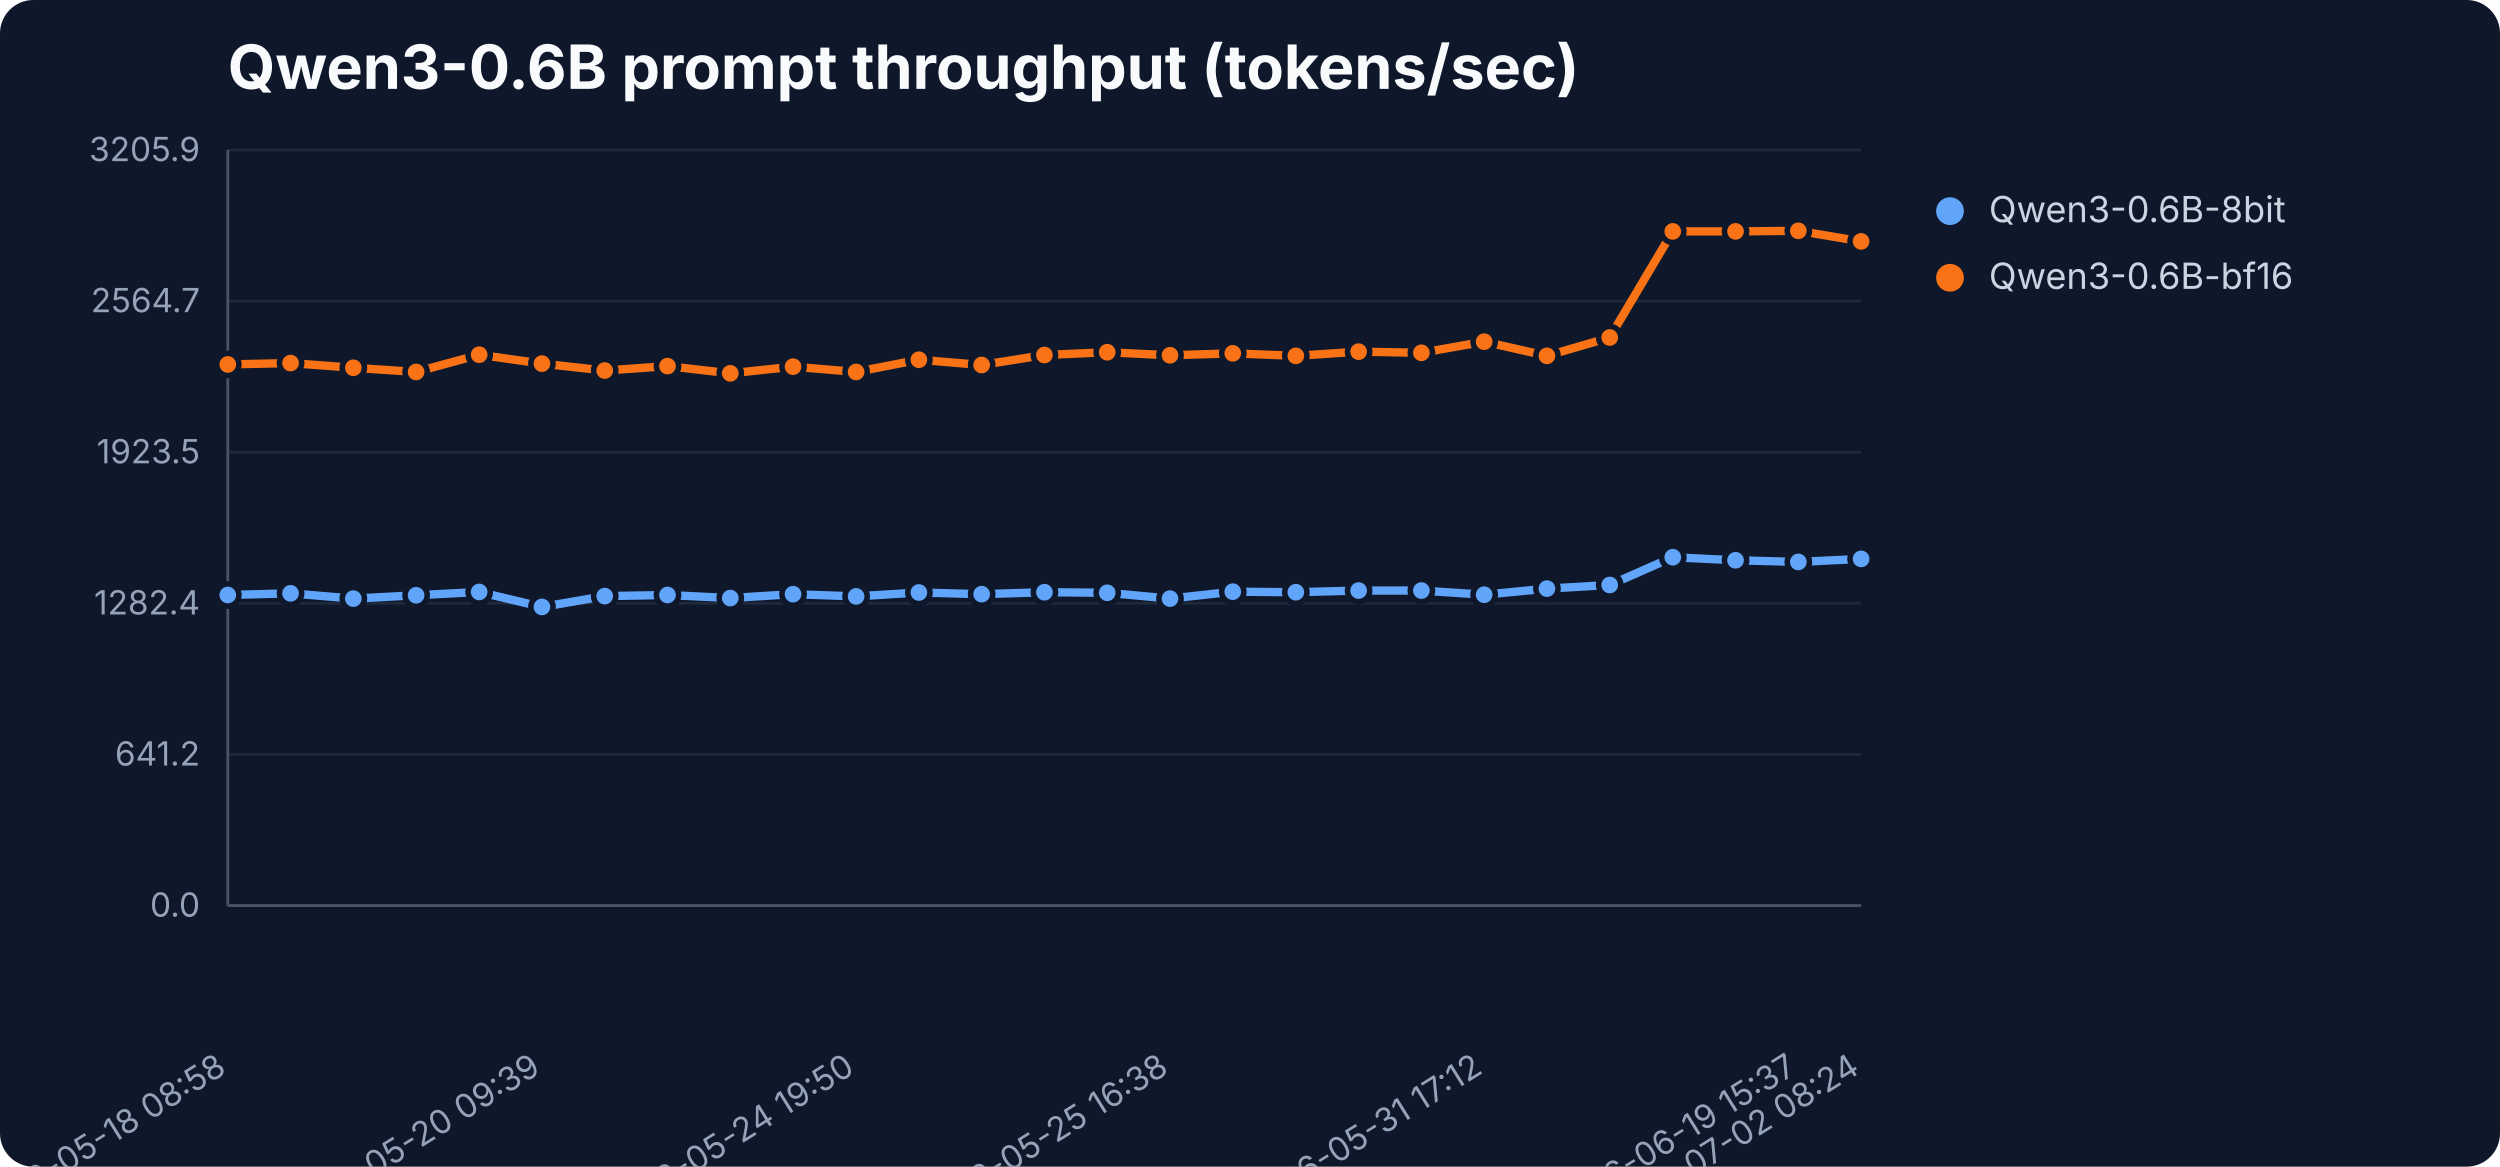
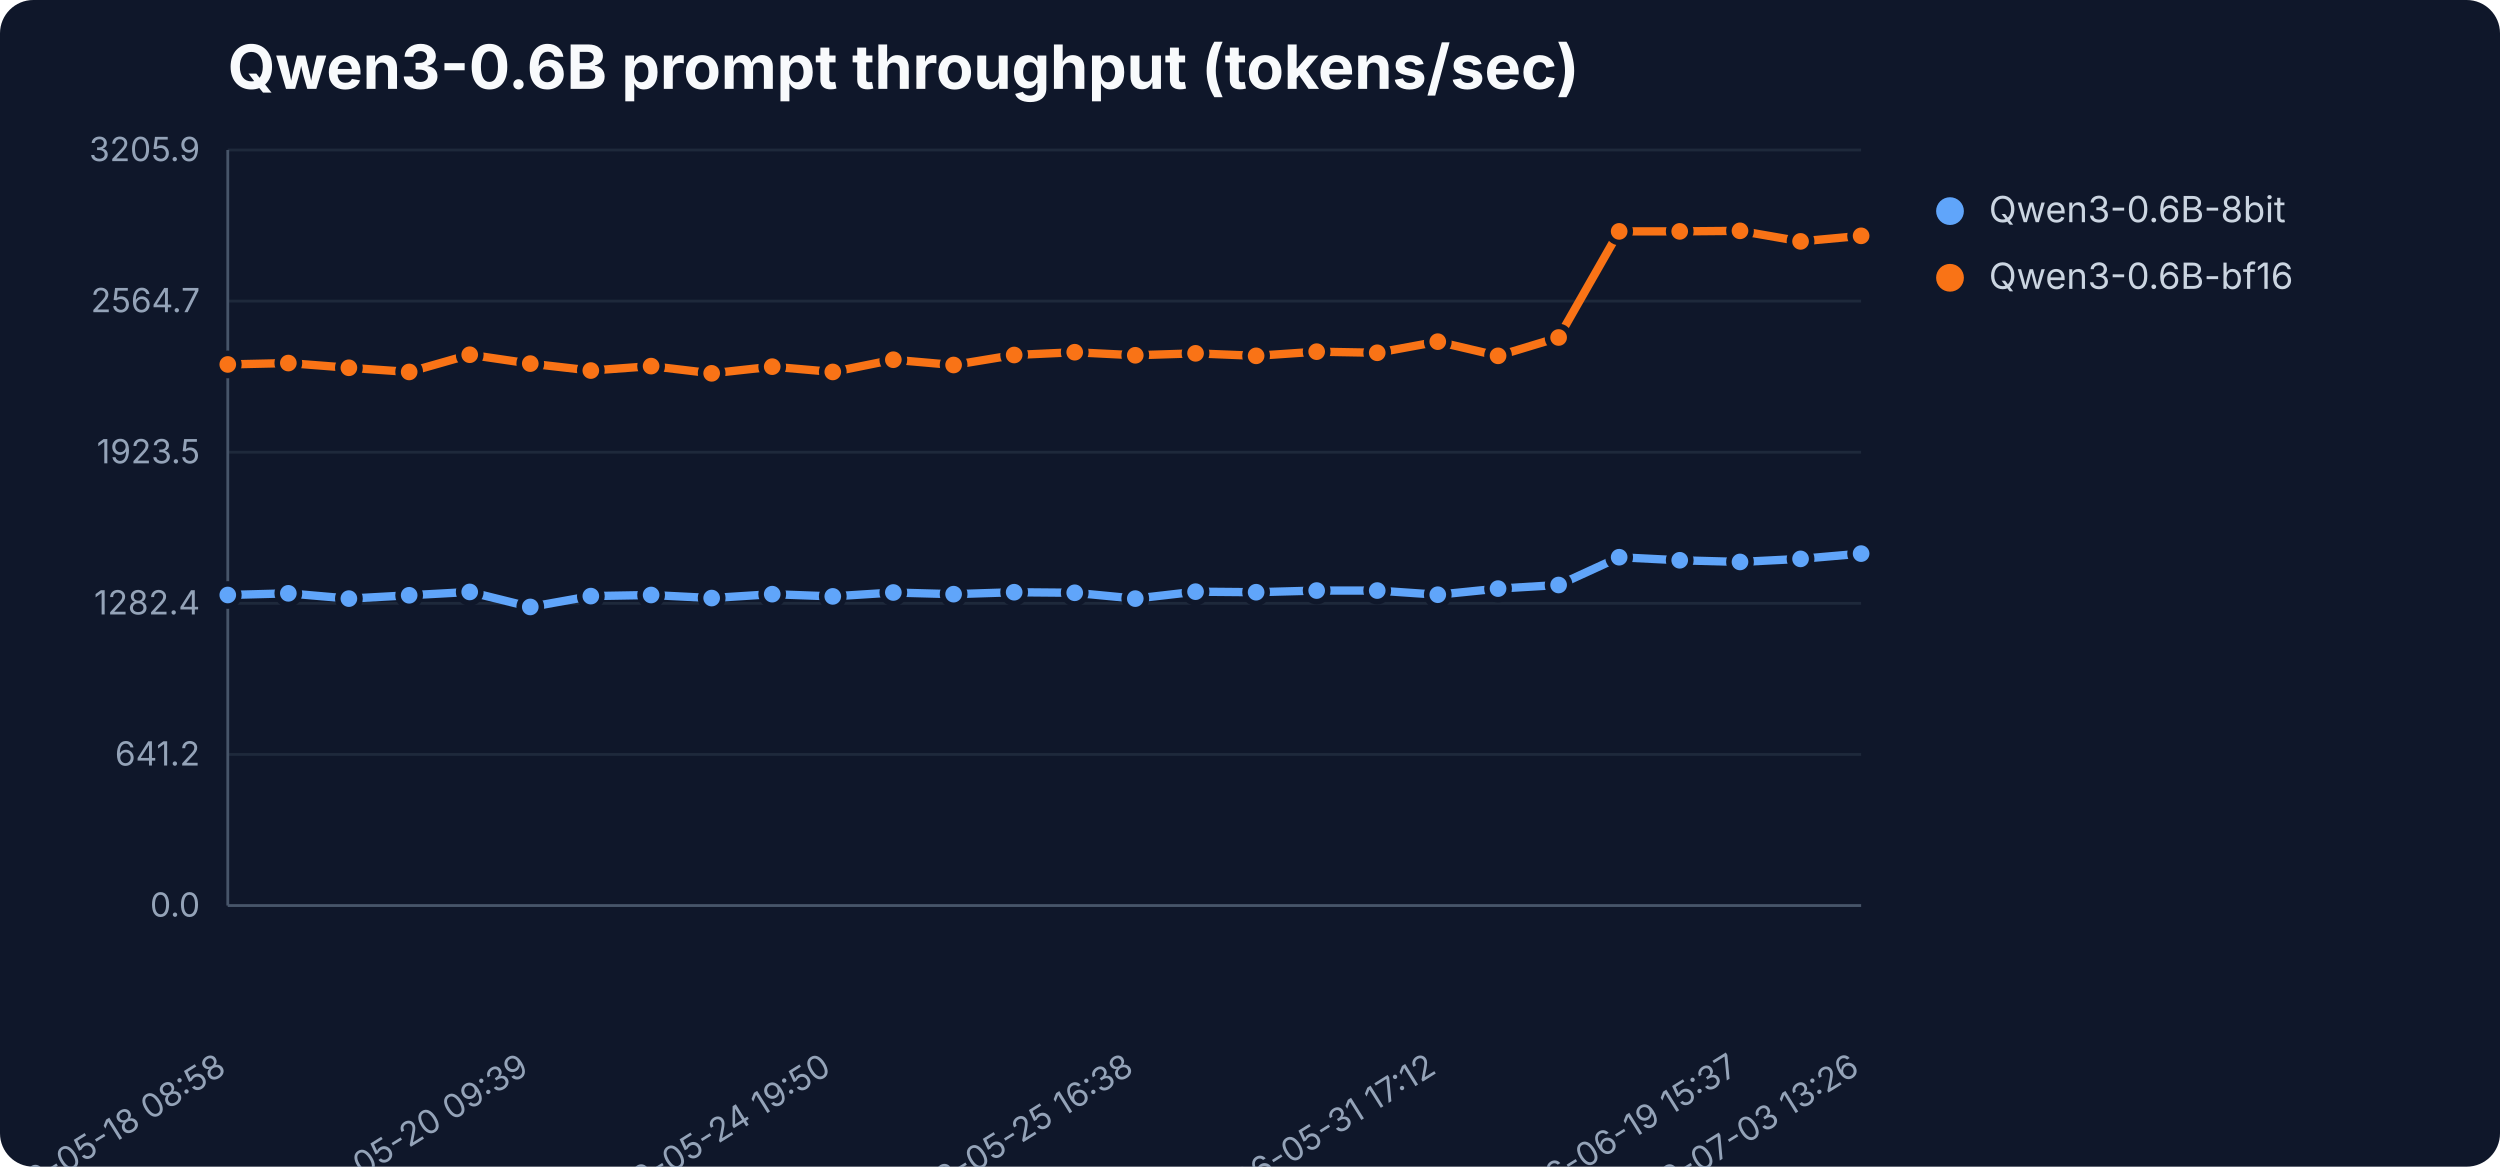
<svg xmlns="http://www.w3.org/2000/svg" width="900" height="420" viewBox="0 0 900 420" role="img" aria-label="Qwen3-0.6B prompt throughput (tokens/sec)">
  <rect width="900" height="420" fill="#0f172a" rx="12" />
  <text x="82" y="32" font-family="Inter,Segoe UI,sans-serif" font-size="22" font-weight="700" fill="#f8fafc">Qwen3-0.6B prompt throughput (tokens/sec)</text>
  <line x1="82" y1="326.0" x2="670" y2="326.0" stroke="#1e293b" stroke-width="1" />
  <text x="72" y="330.0" text-anchor="end" font-family="Inter,Segoe UI,sans-serif" font-size="12" fill="#94a3b8">0.0</text>
  <line x1="82" y1="271.6" x2="670" y2="271.6" stroke="#1e293b" stroke-width="1" />
  <text x="72" y="275.6" text-anchor="end" font-family="Inter,Segoe UI,sans-serif" font-size="12" fill="#94a3b8">641.2</text>
  <line x1="82" y1="217.2" x2="670" y2="217.2" stroke="#1e293b" stroke-width="1" />
  <text x="72" y="221.2" text-anchor="end" font-family="Inter,Segoe UI,sans-serif" font-size="12" fill="#94a3b8">1282.4</text>
  <line x1="82" y1="162.8" x2="670" y2="162.8" stroke="#1e293b" stroke-width="1" />
  <text x="72" y="166.8" text-anchor="end" font-family="Inter,Segoe UI,sans-serif" font-size="12" fill="#94a3b8">1923.5</text>
  <line x1="82" y1="108.4" x2="670" y2="108.4" stroke="#1e293b" stroke-width="1" />
  <text x="72" y="112.4" text-anchor="end" font-family="Inter,Segoe UI,sans-serif" font-size="12" fill="#94a3b8">2564.7</text>
  <line x1="82" y1="54.0" x2="670" y2="54.0" stroke="#1e293b" stroke-width="1" />
  <text x="72" y="58.0" text-anchor="end" font-family="Inter,Segoe UI,sans-serif" font-size="12" fill="#94a3b8">3205.9</text>
  <line x1="82" y1="54" x2="82" y2="326" stroke="#475569" />
  <line x1="82" y1="326" x2="670" y2="326" stroke="#475569" />
  <text x="82.0" y="386" text-anchor="end" transform="rotate(-32 82.0 386)" font-family="Inter,Segoe UI,sans-serif" font-size="12" fill="#94a3b8">2026-05-18 08:58</text>
-   <text x="195.1" y="386" text-anchor="end" transform="rotate(-32 195.1 386)" font-family="Inter,Segoe UI,sans-serif" font-size="12" fill="#94a3b8">2026-05-20 09:39</text>
-   <text x="308.2" y="386" text-anchor="end" transform="rotate(-32 308.2 386)" font-family="Inter,Segoe UI,sans-serif" font-size="12" fill="#94a3b8">2026-05-24 19:50</text>
-   <text x="421.2" y="386" text-anchor="end" transform="rotate(-32 421.2 386)" font-family="Inter,Segoe UI,sans-serif" font-size="12" fill="#94a3b8">2026-05-25 16:38</text>
-   <text x="534.3" y="386" text-anchor="end" transform="rotate(-32 534.3 386)" font-family="Inter,Segoe UI,sans-serif" font-size="12" fill="#94a3b8">2026-05-31 17:12</text>
-   <text x="647.4" y="386" text-anchor="end" transform="rotate(-32 647.4 386)" font-family="Inter,Segoe UI,sans-serif" font-size="12" fill="#94a3b8">2026-06-19 15:37</text>
-   <text x="670.0" y="386" text-anchor="end" transform="rotate(-32 670.0 386)" font-family="Inter,Segoe UI,sans-serif" font-size="12" fill="#94a3b8">2026-07-02 08:24</text>
-   <polyline points="82.0,214.2 104.6,213.6 127.2,215.5 149.8,214.3 172.5,213.1 195.1,218.5 217.7,214.6 240.3,214.2 262.9,215.3 285.5,213.9 308.2,214.7 330.8,213.3 353.4,213.9 376.0,213.2 398.6,213.4 421.2,215.5 443.8,213.0 466.5,213.2 489.1,212.6 511.7,212.6 534.3,214.1 556.9,211.9 579.5,210.6 602.2,200.6 624.8,201.7 647.4,202.3 670.0,201.2" fill="none" stroke="#60a5fa" stroke-width="3" stroke-linejoin="round" stroke-linecap="round" />
+   <text x="190.9" y="386" text-anchor="end" transform="rotate(-32 190.9 386)" font-family="Inter,Segoe UI,sans-serif" font-size="12" fill="#94a3b8">2026-05-20 09:39</text>
+   <text x="299.8" y="386" text-anchor="end" transform="rotate(-32 299.8 386)" font-family="Inter,Segoe UI,sans-serif" font-size="12" fill="#94a3b8">2026-05-24 19:50</text>
+   <text x="408.7" y="386" text-anchor="end" transform="rotate(-32 408.7 386)" font-family="Inter,Segoe UI,sans-serif" font-size="12" fill="#94a3b8">2026-05-25 16:38</text>
+   <text x="517.6" y="386" text-anchor="end" transform="rotate(-32 517.6 386)" font-family="Inter,Segoe UI,sans-serif" font-size="12" fill="#94a3b8">2026-05-31 17:12</text>
+   <text x="626.4" y="386" text-anchor="end" transform="rotate(-32 626.4 386)" font-family="Inter,Segoe UI,sans-serif" font-size="12" fill="#94a3b8">2026-06-19 15:37</text>
+   <text x="670.0" y="386" text-anchor="end" transform="rotate(-32 670.0 386)" font-family="Inter,Segoe UI,sans-serif" font-size="12" fill="#94a3b8">2026-07-03 13:26</text>
+   <polyline points="82.0,214.2 103.8,213.6 125.6,215.5 147.3,214.3 169.1,213.1 190.9,218.5 212.7,214.6 234.4,214.2 256.2,215.3 278.0,213.9 299.8,214.7 321.6,213.3 343.3,213.9 365.1,213.2 386.9,213.4 408.7,215.5 430.4,213.0 452.2,213.2 474.0,212.6 495.8,212.6 517.6,214.1 539.3,211.9 561.1,210.6 582.9,200.6 604.7,201.7 626.4,202.3 648.2,201.2 670.0,199.3" fill="none" stroke="#60a5fa" stroke-width="3" stroke-linejoin="round" stroke-linecap="round" />
  <circle cx="82.0" cy="214.2" r="4" fill="#60a5fa" stroke="#0f172a" stroke-width="2" />
-   <circle cx="104.6" cy="213.6" r="4" fill="#60a5fa" stroke="#0f172a" stroke-width="2" />
-   <circle cx="127.2" cy="215.5" r="4" fill="#60a5fa" stroke="#0f172a" stroke-width="2" />
-   <circle cx="149.8" cy="214.3" r="4" fill="#60a5fa" stroke="#0f172a" stroke-width="2" />
-   <circle cx="172.5" cy="213.1" r="4" fill="#60a5fa" stroke="#0f172a" stroke-width="2" />
-   <circle cx="195.1" cy="218.5" r="4" fill="#60a5fa" stroke="#0f172a" stroke-width="2" />
-   <circle cx="217.7" cy="214.6" r="4" fill="#60a5fa" stroke="#0f172a" stroke-width="2" />
-   <circle cx="240.3" cy="214.2" r="4" fill="#60a5fa" stroke="#0f172a" stroke-width="2" />
-   <circle cx="262.9" cy="215.3" r="4" fill="#60a5fa" stroke="#0f172a" stroke-width="2" />
-   <circle cx="285.5" cy="213.9" r="4" fill="#60a5fa" stroke="#0f172a" stroke-width="2" />
-   <circle cx="308.2" cy="214.7" r="4" fill="#60a5fa" stroke="#0f172a" stroke-width="2" />
-   <circle cx="330.8" cy="213.3" r="4" fill="#60a5fa" stroke="#0f172a" stroke-width="2" />
-   <circle cx="353.4" cy="213.9" r="4" fill="#60a5fa" stroke="#0f172a" stroke-width="2" />
-   <circle cx="376.0" cy="213.2" r="4" fill="#60a5fa" stroke="#0f172a" stroke-width="2" />
-   <circle cx="398.6" cy="213.4" r="4" fill="#60a5fa" stroke="#0f172a" stroke-width="2" />
-   <circle cx="421.2" cy="215.5" r="4" fill="#60a5fa" stroke="#0f172a" stroke-width="2" />
-   <circle cx="443.8" cy="213.0" r="4" fill="#60a5fa" stroke="#0f172a" stroke-width="2" />
-   <circle cx="466.5" cy="213.2" r="4" fill="#60a5fa" stroke="#0f172a" stroke-width="2" />
-   <circle cx="489.1" cy="212.6" r="4" fill="#60a5fa" stroke="#0f172a" stroke-width="2" />
-   <circle cx="511.7" cy="212.6" r="4" fill="#60a5fa" stroke="#0f172a" stroke-width="2" />
-   <circle cx="534.3" cy="214.1" r="4" fill="#60a5fa" stroke="#0f172a" stroke-width="2" />
-   <circle cx="556.9" cy="211.9" r="4" fill="#60a5fa" stroke="#0f172a" stroke-width="2" />
-   <circle cx="579.5" cy="210.6" r="4" fill="#60a5fa" stroke="#0f172a" stroke-width="2" />
-   <circle cx="602.2" cy="200.6" r="4" fill="#60a5fa" stroke="#0f172a" stroke-width="2" />
-   <circle cx="624.8" cy="201.7" r="4" fill="#60a5fa" stroke="#0f172a" stroke-width="2" />
-   <circle cx="647.4" cy="202.3" r="4" fill="#60a5fa" stroke="#0f172a" stroke-width="2" />
-   <circle cx="670.0" cy="201.2" r="4" fill="#60a5fa" stroke="#0f172a" stroke-width="2" />
+   <circle cx="103.8" cy="213.6" r="4" fill="#60a5fa" stroke="#0f172a" stroke-width="2" />
+   <circle cx="125.6" cy="215.5" r="4" fill="#60a5fa" stroke="#0f172a" stroke-width="2" />
+   <circle cx="147.3" cy="214.3" r="4" fill="#60a5fa" stroke="#0f172a" stroke-width="2" />
+   <circle cx="169.1" cy="213.1" r="4" fill="#60a5fa" stroke="#0f172a" stroke-width="2" />
+   <circle cx="190.9" cy="218.5" r="4" fill="#60a5fa" stroke="#0f172a" stroke-width="2" />
+   <circle cx="212.7" cy="214.6" r="4" fill="#60a5fa" stroke="#0f172a" stroke-width="2" />
+   <circle cx="234.4" cy="214.2" r="4" fill="#60a5fa" stroke="#0f172a" stroke-width="2" />
+   <circle cx="256.2" cy="215.3" r="4" fill="#60a5fa" stroke="#0f172a" stroke-width="2" />
+   <circle cx="278.0" cy="213.9" r="4" fill="#60a5fa" stroke="#0f172a" stroke-width="2" />
+   <circle cx="299.8" cy="214.7" r="4" fill="#60a5fa" stroke="#0f172a" stroke-width="2" />
+   <circle cx="321.6" cy="213.3" r="4" fill="#60a5fa" stroke="#0f172a" stroke-width="2" />
+   <circle cx="343.3" cy="213.9" r="4" fill="#60a5fa" stroke="#0f172a" stroke-width="2" />
+   <circle cx="365.1" cy="213.2" r="4" fill="#60a5fa" stroke="#0f172a" stroke-width="2" />
+   <circle cx="386.9" cy="213.4" r="4" fill="#60a5fa" stroke="#0f172a" stroke-width="2" />
+   <circle cx="408.7" cy="215.5" r="4" fill="#60a5fa" stroke="#0f172a" stroke-width="2" />
+   <circle cx="430.4" cy="213.0" r="4" fill="#60a5fa" stroke="#0f172a" stroke-width="2" />
+   <circle cx="452.2" cy="213.2" r="4" fill="#60a5fa" stroke="#0f172a" stroke-width="2" />
+   <circle cx="474.0" cy="212.6" r="4" fill="#60a5fa" stroke="#0f172a" stroke-width="2" />
+   <circle cx="495.8" cy="212.6" r="4" fill="#60a5fa" stroke="#0f172a" stroke-width="2" />
+   <circle cx="517.6" cy="214.1" r="4" fill="#60a5fa" stroke="#0f172a" stroke-width="2" />
+   <circle cx="539.3" cy="211.9" r="4" fill="#60a5fa" stroke="#0f172a" stroke-width="2" />
+   <circle cx="561.1" cy="210.6" r="4" fill="#60a5fa" stroke="#0f172a" stroke-width="2" />
+   <circle cx="582.9" cy="200.6" r="4" fill="#60a5fa" stroke="#0f172a" stroke-width="2" />
+   <circle cx="604.7" cy="201.7" r="4" fill="#60a5fa" stroke="#0f172a" stroke-width="2" />
+   <circle cx="626.4" cy="202.3" r="4" fill="#60a5fa" stroke="#0f172a" stroke-width="2" />
+   <circle cx="648.2" cy="201.2" r="4" fill="#60a5fa" stroke="#0f172a" stroke-width="2" />
+   <circle cx="670.0" cy="199.3" r="4" fill="#60a5fa" stroke="#0f172a" stroke-width="2" />
  <circle cx="702" cy="76" r="5" fill="#60a5fa" />
  <text x="716" y="80" font-family="Inter,Segoe UI,sans-serif" font-size="13" fill="#cbd5e1">Qwen3-0.6B-8bit</text>
-   <polyline points="82.0,131.2 104.6,130.7 127.2,132.4 149.8,133.9 172.5,127.7 195.1,130.9 217.7,133.4 240.3,131.8 262.9,134.4 285.5,132.0 308.2,133.9 330.8,129.5 353.4,131.4 376.0,127.8 398.6,126.8 421.2,127.9 443.8,127.2 466.5,128.1 489.1,126.6 511.7,127.0 534.3,123.0 556.9,128.1 579.5,121.5 602.2,83.3 624.8,83.3 647.4,83.1 670.0,86.9" fill="none" stroke="#f97316" stroke-width="3" stroke-linejoin="round" stroke-linecap="round" />
+   <polyline points="82.0,131.2 103.8,130.7 125.6,132.4 147.3,133.9 169.1,127.7 190.9,130.9 212.7,133.4 234.4,131.8 256.2,134.4 278.0,132.0 299.8,133.9 321.6,129.5 343.3,131.4 365.1,127.8 386.9,126.8 408.7,127.9 430.4,127.2 452.2,128.1 474.0,126.6 495.8,127.0 517.6,123.0 539.3,128.1 561.1,121.5 582.9,83.3 604.7,83.3 626.4,83.1 648.2,86.9 670.0,84.9" fill="none" stroke="#f97316" stroke-width="3" stroke-linejoin="round" stroke-linecap="round" />
  <circle cx="82.0" cy="131.2" r="4" fill="#f97316" stroke="#0f172a" stroke-width="2" />
-   <circle cx="104.6" cy="130.7" r="4" fill="#f97316" stroke="#0f172a" stroke-width="2" />
-   <circle cx="127.2" cy="132.4" r="4" fill="#f97316" stroke="#0f172a" stroke-width="2" />
-   <circle cx="149.8" cy="133.9" r="4" fill="#f97316" stroke="#0f172a" stroke-width="2" />
-   <circle cx="172.5" cy="127.7" r="4" fill="#f97316" stroke="#0f172a" stroke-width="2" />
-   <circle cx="195.1" cy="130.9" r="4" fill="#f97316" stroke="#0f172a" stroke-width="2" />
-   <circle cx="217.7" cy="133.4" r="4" fill="#f97316" stroke="#0f172a" stroke-width="2" />
-   <circle cx="240.3" cy="131.8" r="4" fill="#f97316" stroke="#0f172a" stroke-width="2" />
-   <circle cx="262.9" cy="134.4" r="4" fill="#f97316" stroke="#0f172a" stroke-width="2" />
-   <circle cx="285.5" cy="132.0" r="4" fill="#f97316" stroke="#0f172a" stroke-width="2" />
-   <circle cx="308.2" cy="133.9" r="4" fill="#f97316" stroke="#0f172a" stroke-width="2" />
-   <circle cx="330.8" cy="129.5" r="4" fill="#f97316" stroke="#0f172a" stroke-width="2" />
-   <circle cx="353.4" cy="131.4" r="4" fill="#f97316" stroke="#0f172a" stroke-width="2" />
-   <circle cx="376.0" cy="127.8" r="4" fill="#f97316" stroke="#0f172a" stroke-width="2" />
-   <circle cx="398.6" cy="126.8" r="4" fill="#f97316" stroke="#0f172a" stroke-width="2" />
-   <circle cx="421.2" cy="127.9" r="4" fill="#f97316" stroke="#0f172a" stroke-width="2" />
-   <circle cx="443.8" cy="127.2" r="4" fill="#f97316" stroke="#0f172a" stroke-width="2" />
-   <circle cx="466.5" cy="128.1" r="4" fill="#f97316" stroke="#0f172a" stroke-width="2" />
-   <circle cx="489.1" cy="126.6" r="4" fill="#f97316" stroke="#0f172a" stroke-width="2" />
-   <circle cx="511.7" cy="127.0" r="4" fill="#f97316" stroke="#0f172a" stroke-width="2" />
-   <circle cx="534.3" cy="123.0" r="4" fill="#f97316" stroke="#0f172a" stroke-width="2" />
-   <circle cx="556.9" cy="128.1" r="4" fill="#f97316" stroke="#0f172a" stroke-width="2" />
-   <circle cx="579.5" cy="121.5" r="4" fill="#f97316" stroke="#0f172a" stroke-width="2" />
-   <circle cx="602.2" cy="83.3" r="4" fill="#f97316" stroke="#0f172a" stroke-width="2" />
-   <circle cx="624.8" cy="83.3" r="4" fill="#f97316" stroke="#0f172a" stroke-width="2" />
-   <circle cx="647.4" cy="83.1" r="4" fill="#f97316" stroke="#0f172a" stroke-width="2" />
-   <circle cx="670.0" cy="86.9" r="4" fill="#f97316" stroke="#0f172a" stroke-width="2" />
+   <circle cx="103.8" cy="130.7" r="4" fill="#f97316" stroke="#0f172a" stroke-width="2" />
+   <circle cx="125.6" cy="132.4" r="4" fill="#f97316" stroke="#0f172a" stroke-width="2" />
+   <circle cx="147.3" cy="133.9" r="4" fill="#f97316" stroke="#0f172a" stroke-width="2" />
+   <circle cx="169.1" cy="127.7" r="4" fill="#f97316" stroke="#0f172a" stroke-width="2" />
+   <circle cx="190.9" cy="130.9" r="4" fill="#f97316" stroke="#0f172a" stroke-width="2" />
+   <circle cx="212.7" cy="133.4" r="4" fill="#f97316" stroke="#0f172a" stroke-width="2" />
+   <circle cx="234.4" cy="131.8" r="4" fill="#f97316" stroke="#0f172a" stroke-width="2" />
+   <circle cx="256.2" cy="134.4" r="4" fill="#f97316" stroke="#0f172a" stroke-width="2" />
+   <circle cx="278.0" cy="132.0" r="4" fill="#f97316" stroke="#0f172a" stroke-width="2" />
+   <circle cx="299.8" cy="133.9" r="4" fill="#f97316" stroke="#0f172a" stroke-width="2" />
+   <circle cx="321.6" cy="129.5" r="4" fill="#f97316" stroke="#0f172a" stroke-width="2" />
+   <circle cx="343.3" cy="131.4" r="4" fill="#f97316" stroke="#0f172a" stroke-width="2" />
+   <circle cx="365.1" cy="127.8" r="4" fill="#f97316" stroke="#0f172a" stroke-width="2" />
+   <circle cx="386.9" cy="126.8" r="4" fill="#f97316" stroke="#0f172a" stroke-width="2" />
+   <circle cx="408.7" cy="127.9" r="4" fill="#f97316" stroke="#0f172a" stroke-width="2" />
+   <circle cx="430.4" cy="127.2" r="4" fill="#f97316" stroke="#0f172a" stroke-width="2" />
+   <circle cx="452.2" cy="128.1" r="4" fill="#f97316" stroke="#0f172a" stroke-width="2" />
+   <circle cx="474.0" cy="126.6" r="4" fill="#f97316" stroke="#0f172a" stroke-width="2" />
+   <circle cx="495.8" cy="127.0" r="4" fill="#f97316" stroke="#0f172a" stroke-width="2" />
+   <circle cx="517.6" cy="123.0" r="4" fill="#f97316" stroke="#0f172a" stroke-width="2" />
+   <circle cx="539.3" cy="128.1" r="4" fill="#f97316" stroke="#0f172a" stroke-width="2" />
+   <circle cx="561.1" cy="121.5" r="4" fill="#f97316" stroke="#0f172a" stroke-width="2" />
+   <circle cx="582.9" cy="83.3" r="4" fill="#f97316" stroke="#0f172a" stroke-width="2" />
+   <circle cx="604.7" cy="83.3" r="4" fill="#f97316" stroke="#0f172a" stroke-width="2" />
+   <circle cx="626.4" cy="83.1" r="4" fill="#f97316" stroke="#0f172a" stroke-width="2" />
+   <circle cx="648.2" cy="86.9" r="4" fill="#f97316" stroke="#0f172a" stroke-width="2" />
+   <circle cx="670.0" cy="84.9" r="4" fill="#f97316" stroke="#0f172a" stroke-width="2" />
  <circle cx="702" cy="100" r="5" fill="#f97316" />
  <text x="716" y="104" font-family="Inter,Segoe UI,sans-serif" font-size="13" fill="#cbd5e1">Qwen3-0.6B-bf16</text>
</svg>
